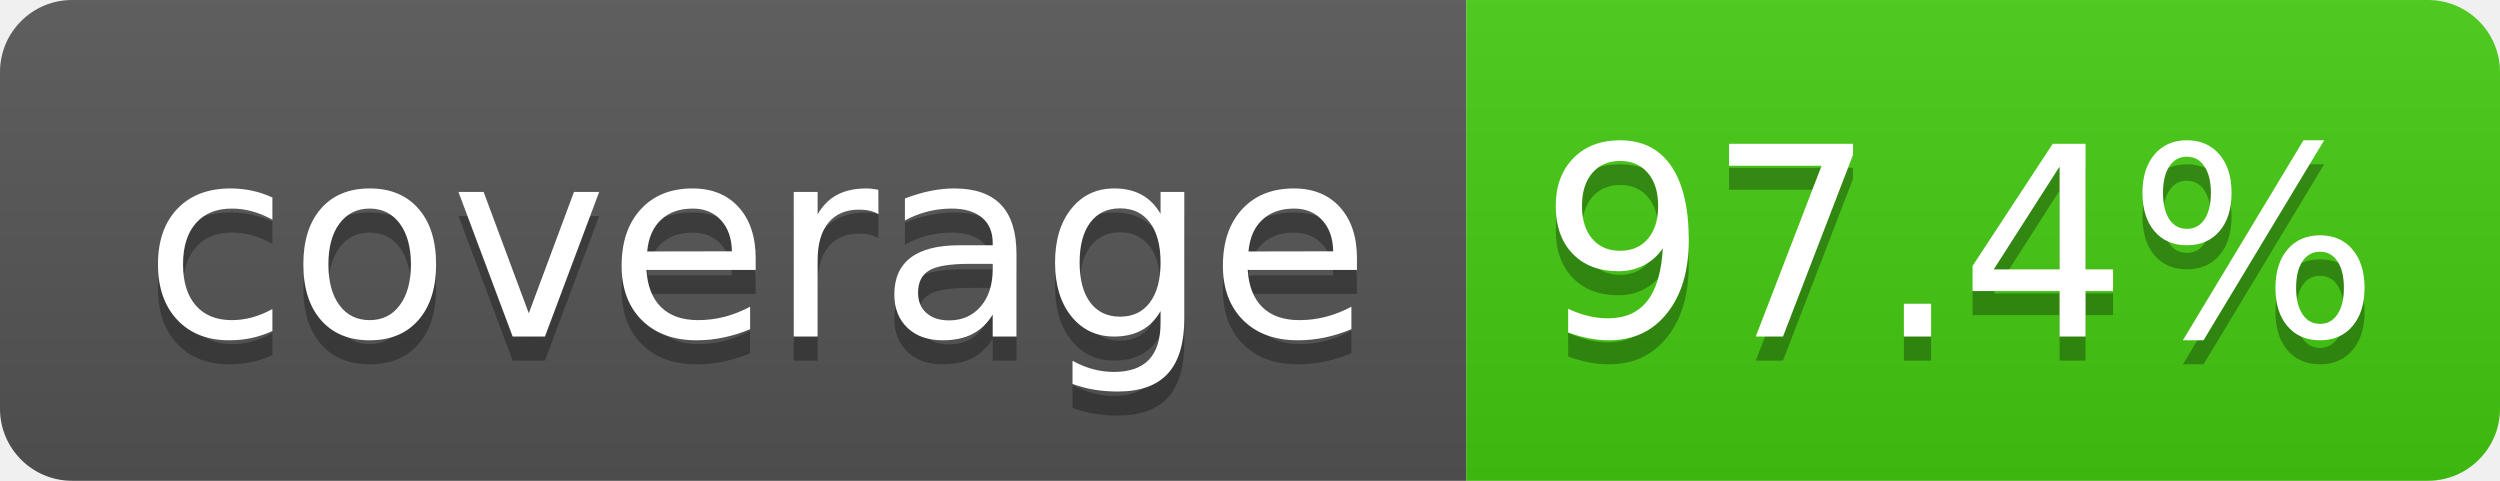
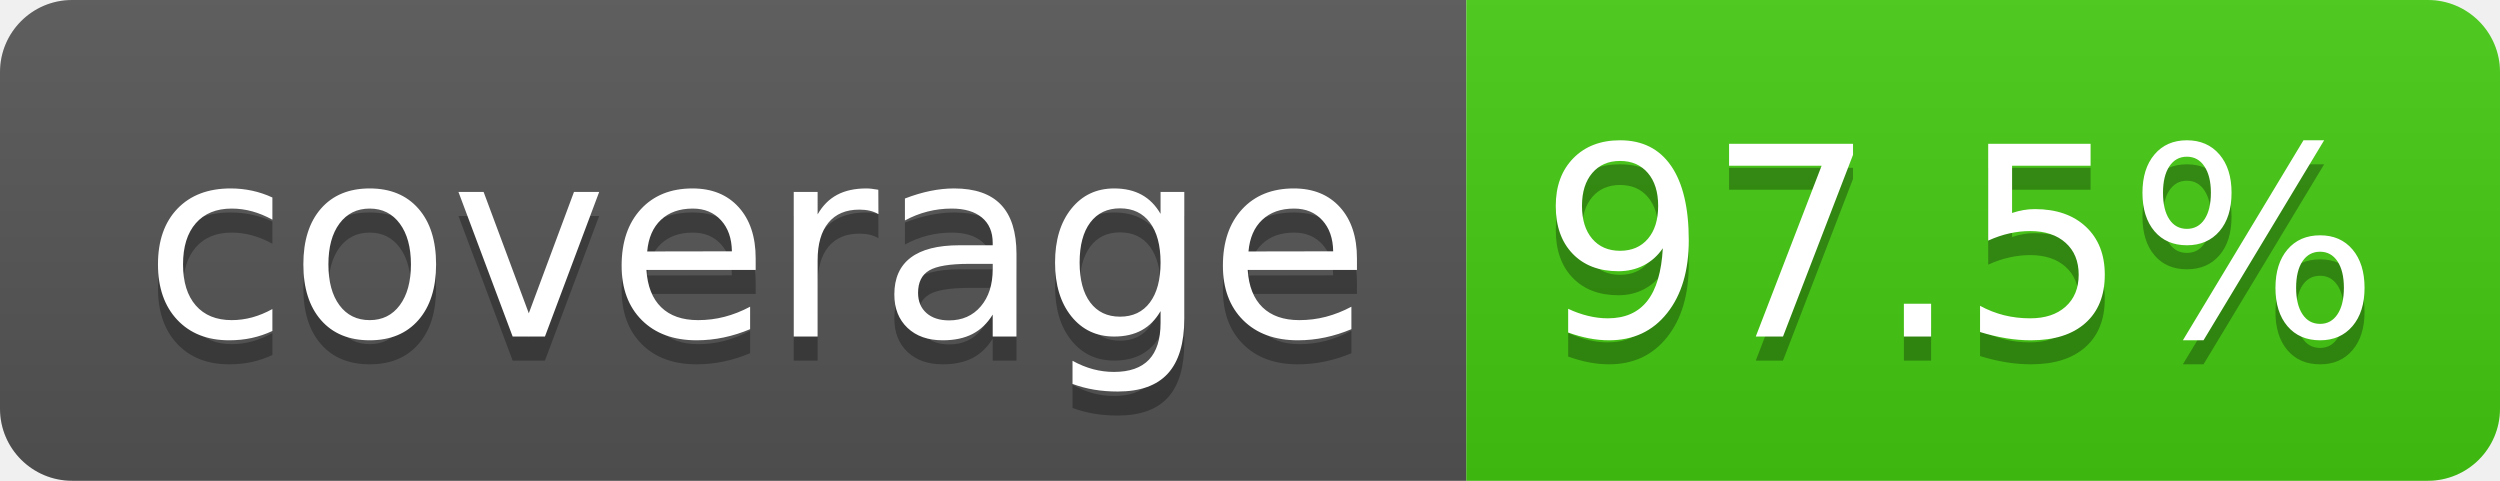
- <svg xmlns="http://www.w3.org/2000/svg" width="104" height="20" role="img" aria-label="coverage: 97.4%">
+ <svg xmlns="http://www.w3.org/2000/svg" width="104" height="20" role="img" aria-label="coverage: 97.5%">
  <linearGradient id="s" x2="0" y2="100%">
    <stop offset="0" stop-color="#bbb" stop-opacity=".1" />
    <stop offset="1" stop-opacity=".1" />
  </linearGradient>
  <clipPath id="r">
    <rect width="104" height="20" rx="3" fill="#fff" />
  </clipPath>
  <g clip-path="url(#r)">
    <rect width="61" height="20" fill="#555" />
    <rect x="61" width="43" height="20" fill="#44cc11" />
    <rect width="104" height="20" fill="url(#s)" />
  </g>
  <g fill="#fff" text-anchor="middle" font-family="Verdana,Geneva,DejaVu Sans,sans-serif" text-rendering="geometricPrecision" font-size="110">
    <text aria-hidden="true" x="315" y="150" fill="#010101" fill-opacity=".3" transform="scale(.1)" textLength="510">coverage</text>
    <text x="315" y="140" transform="scale(.1)" fill="#fff" textLength="510">coverage</text>
-     <text aria-hidden="true" x="815" y="150" fill="#010101" fill-opacity=".3" transform="scale(.1)" textLength="330">97.4%</text>
-     <text x="815" y="140" transform="scale(.1)" fill="#ffffff" textLength="330">97.4%</text>
+     <text aria-hidden="true" x="815" y="150" fill="#010101" fill-opacity=".3" transform="scale(.1)" textLength="330">97.5%</text>
+     <text x="815" y="140" transform="scale(.1)" fill="#ffffff" textLength="330">97.5%</text>
  </g>
</svg>
